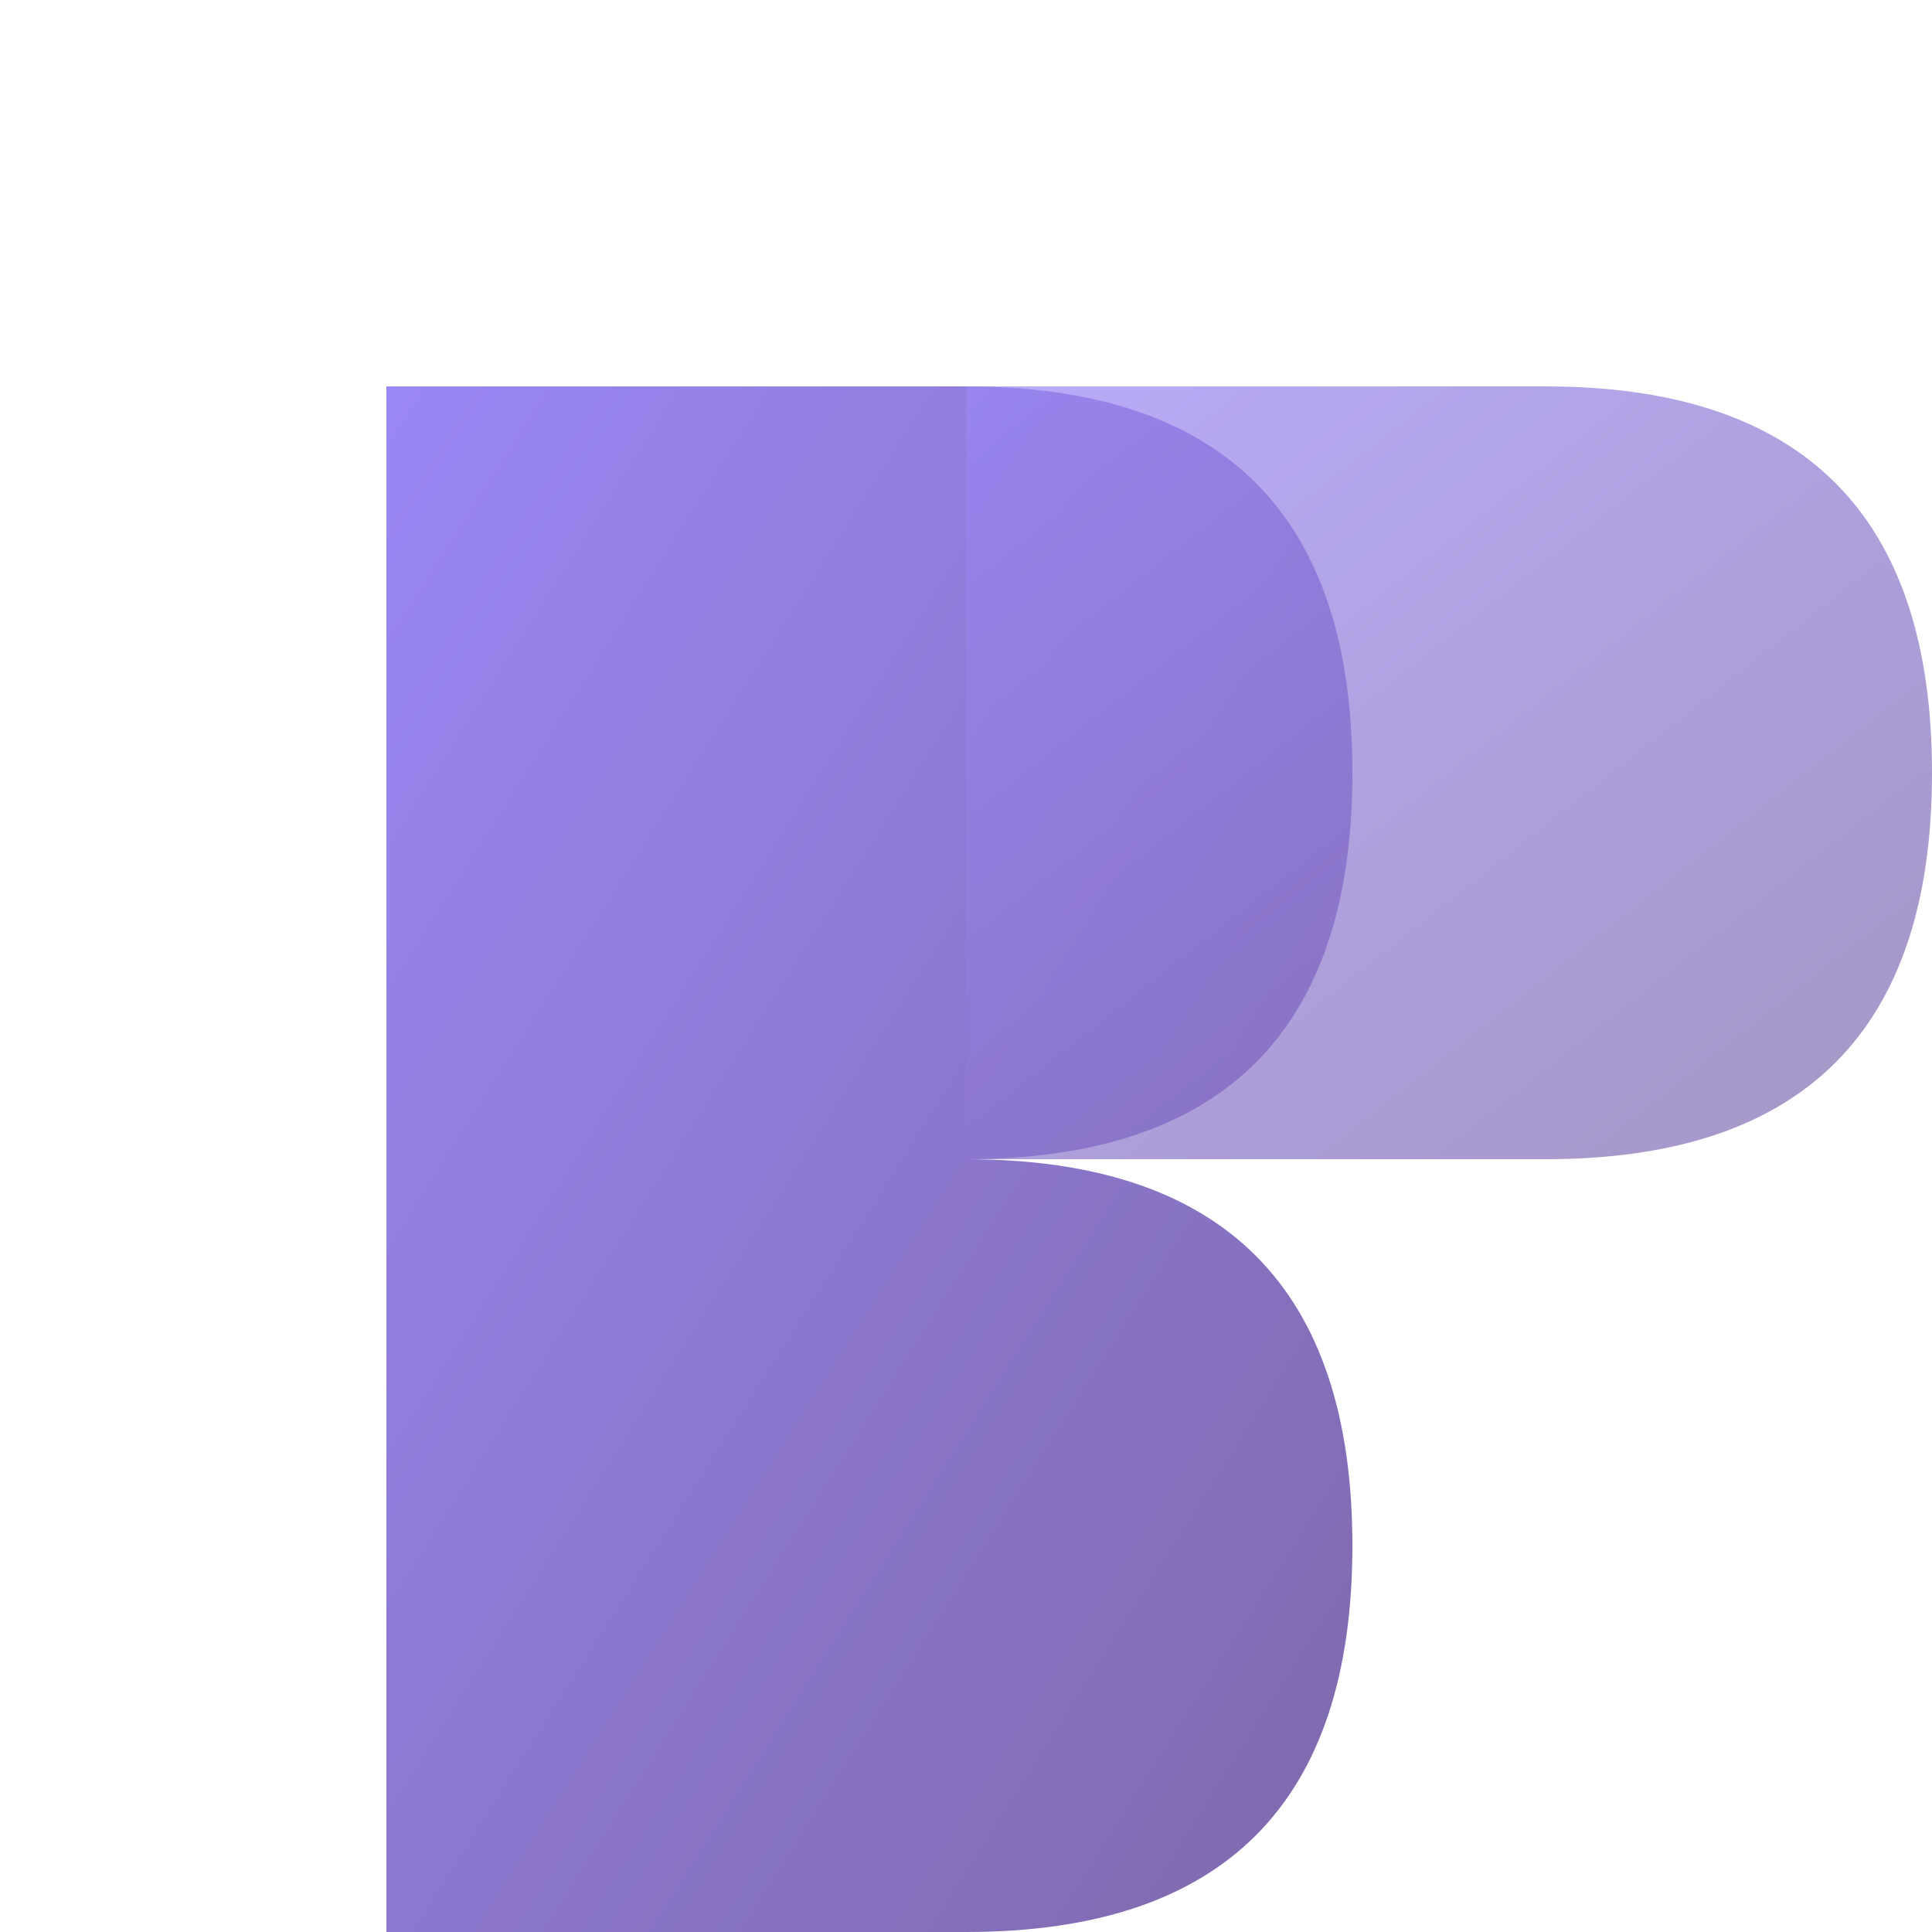
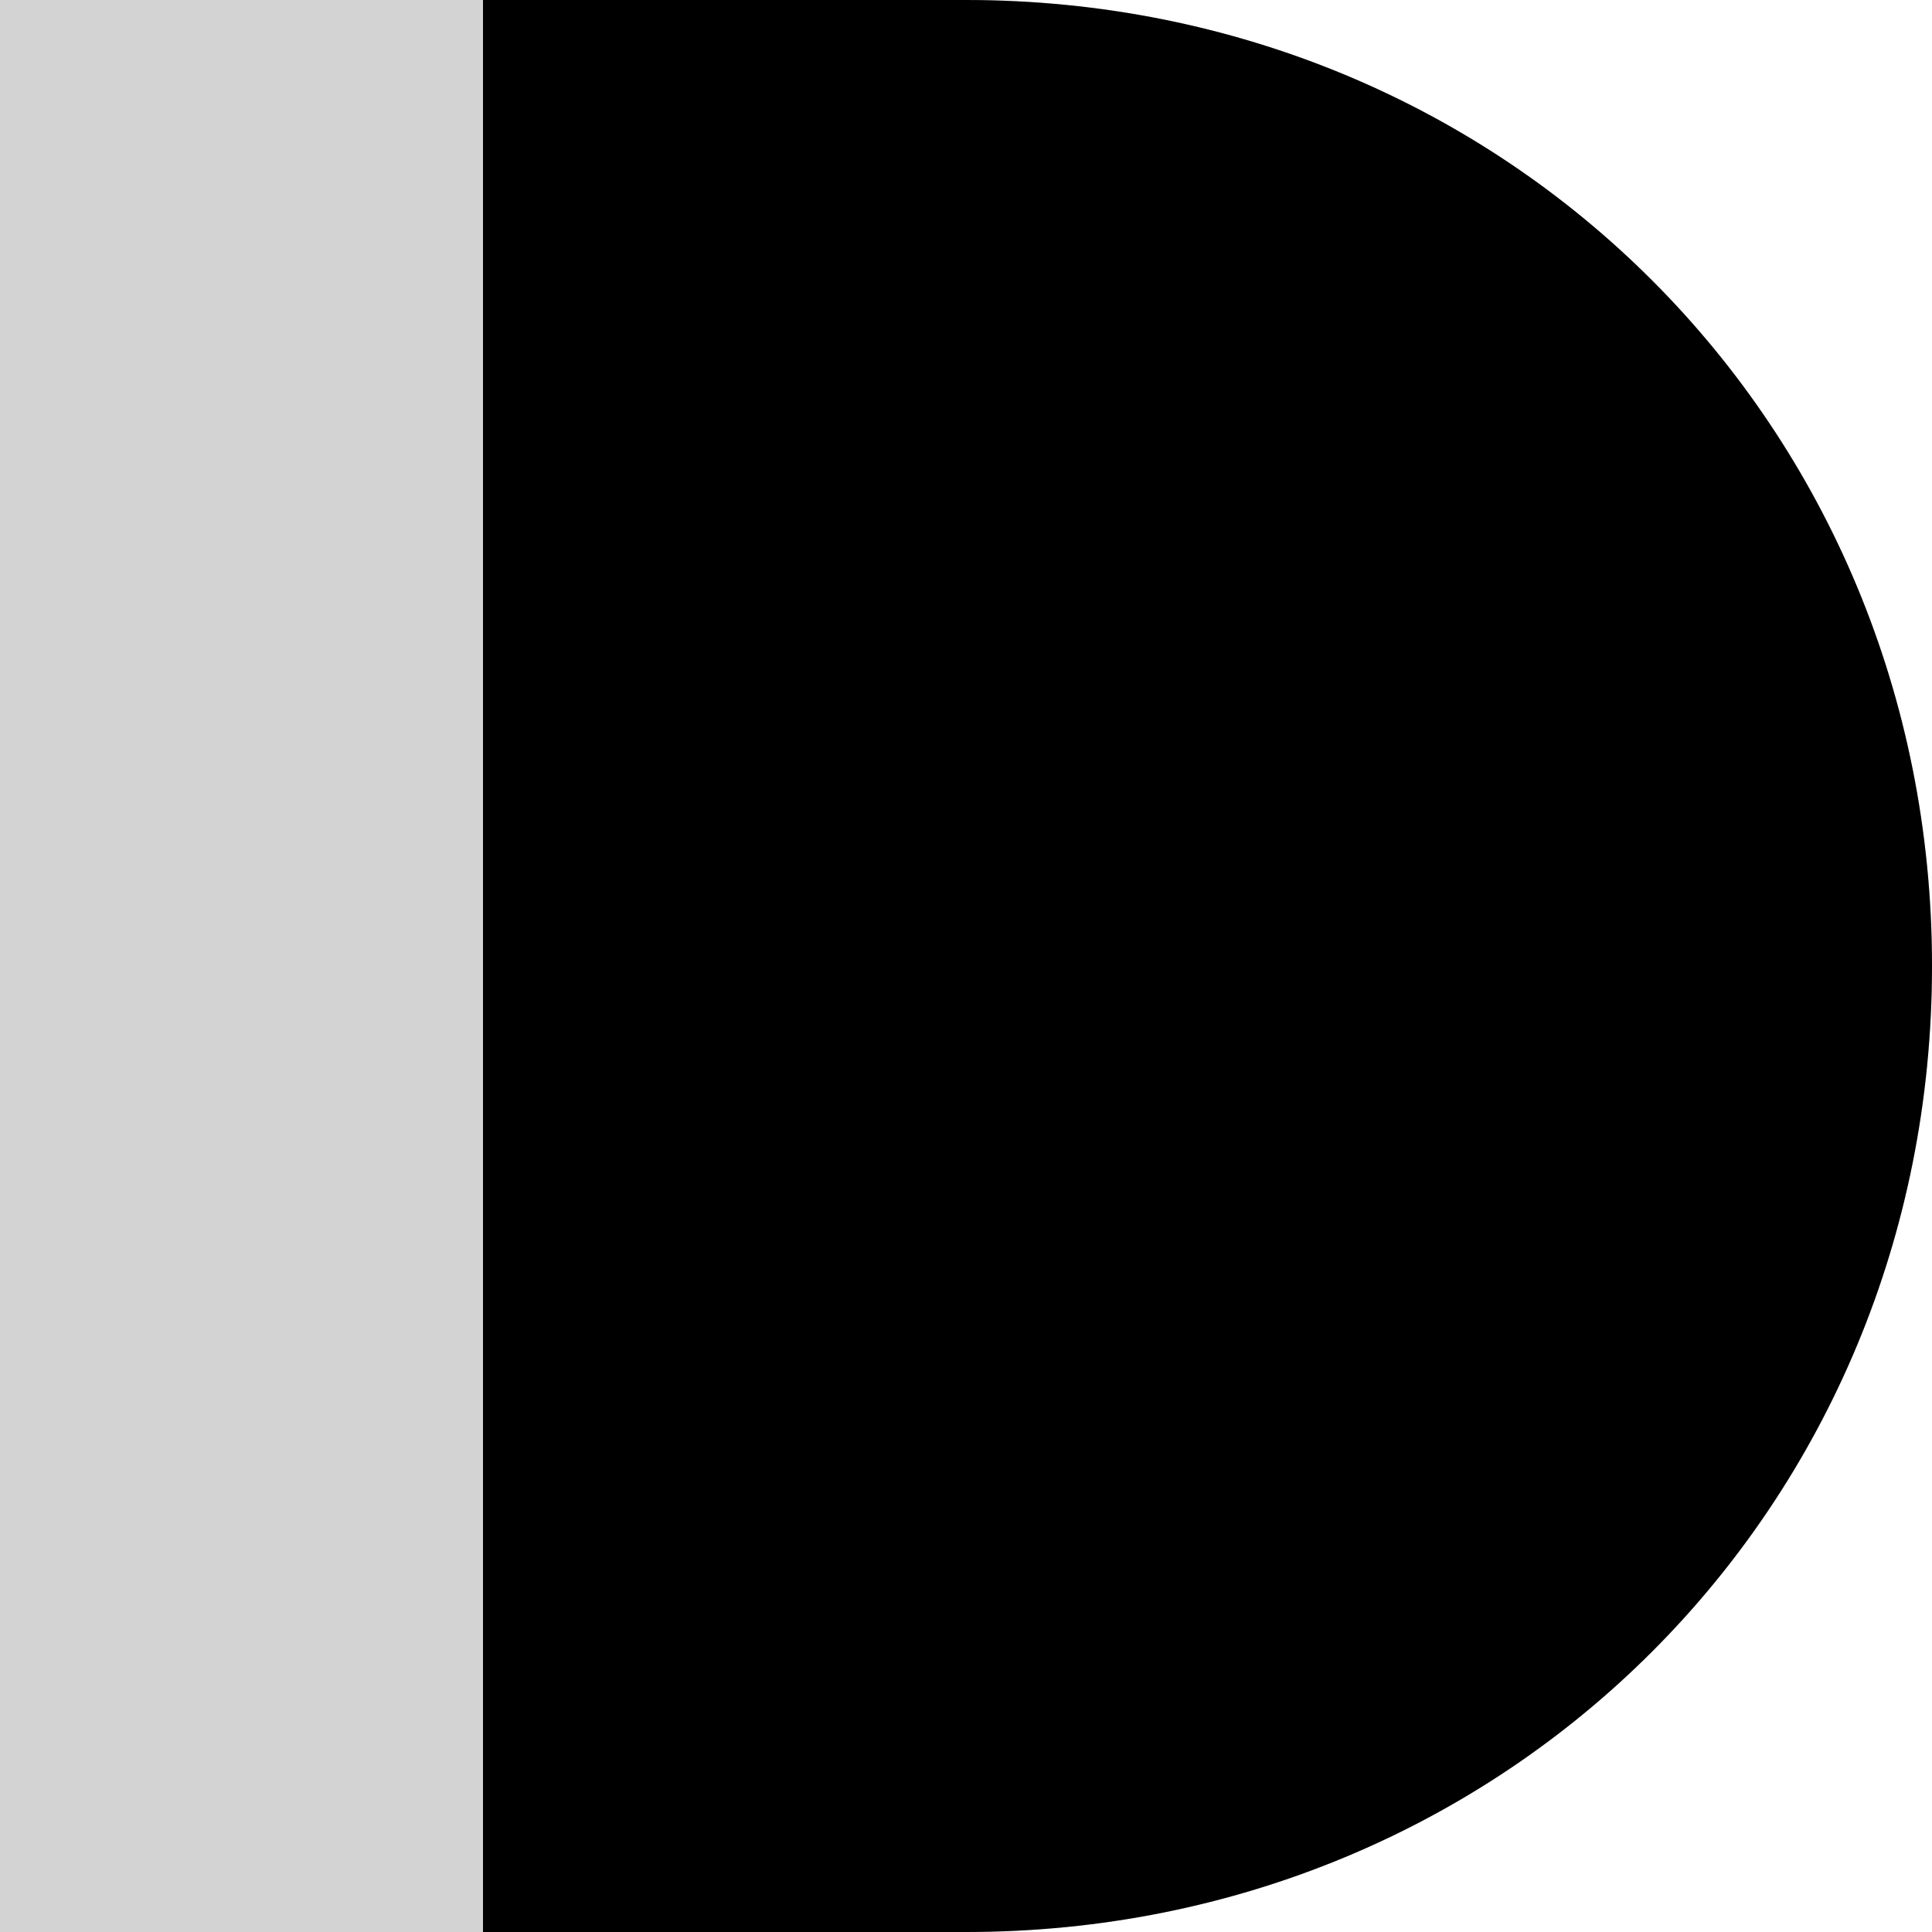
- <svg xmlns="http://www.w3.org/2000/svg" viewBox="0 0 100 100" width="100" height="100">
+ <svg xmlns="http://www.w3.org/2000/svg" width="200" height="200" viewBox="0 0 200 200" fill="none">
+   <path d="M100 0C156 0 200 44 200 100C200 156 156 200 100 200H0V0H100Z" fill="#D3D3D3" />
+   <path d="M100 0C156 0 200 44 200 100C200 156 156 200 100 200H50V0H100Z" fill="url(#gradient)" />
  <defs>
-     <linearGradient id="brandGradient" x1="0%" y1="0%" x2="100%" y2="100%">
-       <stop offset="0%" style="stop-color:#9b87f5;stop-opacity:1" />
-       <stop offset="100%" style="stop-color:#7E69AB;stop-opacity:1" />
+     <linearGradient id="gradient" x1="125" y1="0" x2="125" y2="200" gradientUnits="userSpaceOnUse">
+       <stop offset="0%" stopColor="#FF6B6B" />
+       <stop offset="50%" stopColor="#9B6BFF" />
+       <stop offset="100%" stopColor="#6B9BFF" />
    </linearGradient>
  </defs>
-   <path d="M20 20         L50 20         Q70 20, 70 40         Q70 60, 50 60         L20 60         Z         M20 60         L50 60         Q70 60, 70 80         Q70 100, 50 100         L20 100         Z" fill="url(#brandGradient)" />
-   <path d="M50 20         L80 20         Q100 20, 100 40         Q100 60, 80 60         L50 60         Z" fill="url(#brandGradient)" opacity="0.7" />
</svg>
